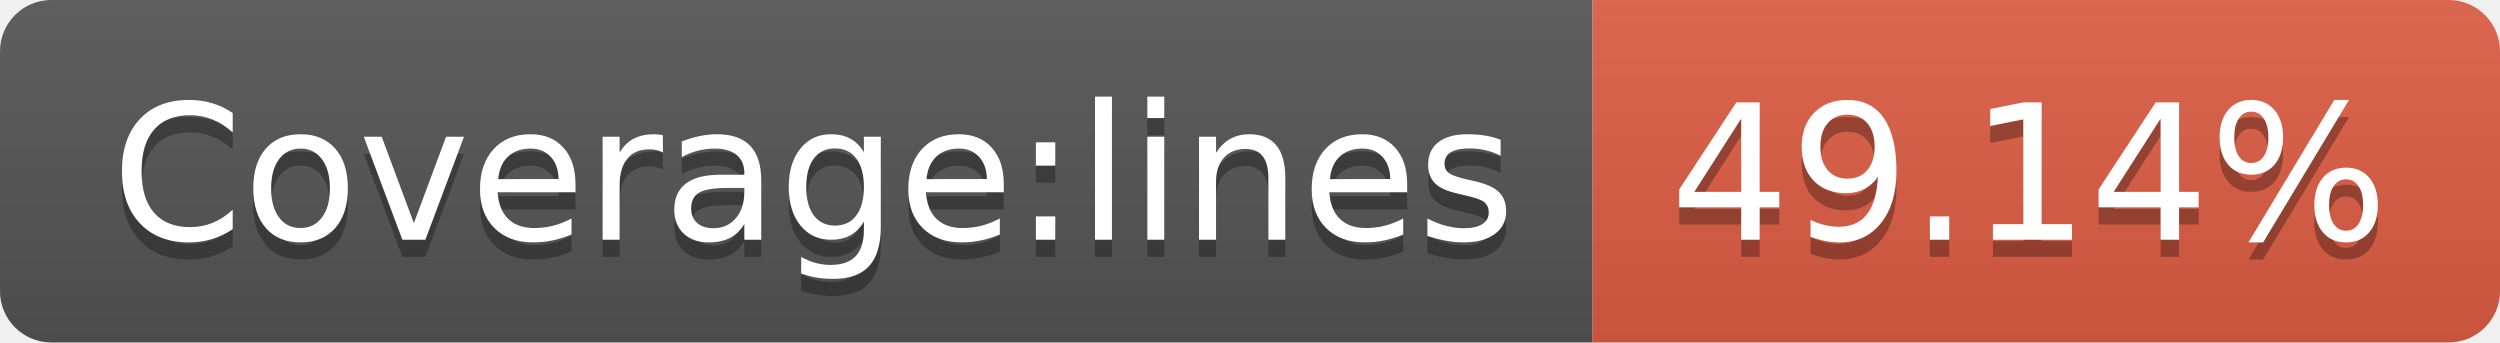
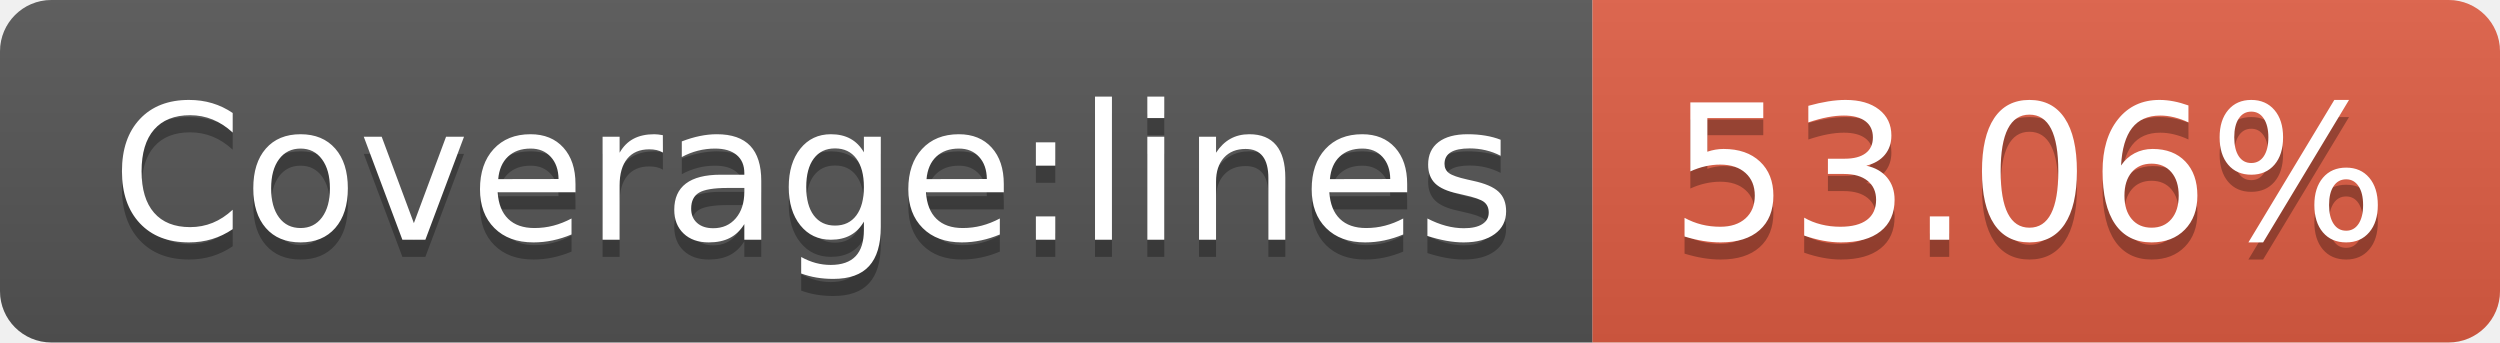
- <svg xmlns="http://www.w3.org/2000/svg" width="146" height="20" role="img" aria-label="Coverage:lines: 49.14%">
+ <svg xmlns="http://www.w3.org/2000/svg" width="146" height="20" role="img" aria-label="Coverage:lines: 53.06%">
  <linearGradient id="s" x2="0" y2="100%">
    <stop offset="0" stop-color="#bbb" stop-opacity=".1" />
    <stop offset="1" stop-opacity=".1" />
  </linearGradient>
  <clipPath id="r">
    <rect width="146" height="20" rx="3" fill="#fff" />
  </clipPath>
  <g clip-path="url(#r)">
    <rect width="93" height="20" fill="#555" />
    <rect x="93" width="53" height="20" fill="#e05d44" />
    <rect width="146" height="20" fill="url(#s)" />
  </g>
  <g fill="#fff" text-anchor="middle" font-family="Verdana,Geneva,DejaVu Sans,sans-serif" text-rendering="geometricPrecision" font-size="110">
    <text aria-hidden="true" x="475" y="150" fill="#010101" fill-opacity=".3" transform="scale(.1)" textLength="830">Coverage:lines</text>
    <text x="475" y="140" transform="scale(.1)" fill="#fff" textLength="830">Coverage:lines</text>
-     <text aria-hidden="true" x="1185" y="150" fill="#010101" fill-opacity=".3" transform="scale(.1)" textLength="430">49.14%</text>
-     <text x="1185" y="140" transform="scale(.1)" fill="#fff" textLength="430">49.14%</text>
+     <text aria-hidden="true" x="1185" y="150" fill="#010101" fill-opacity=".3" transform="scale(.1)" textLength="430">53.06%</text>
+     <text x="1185" y="140" transform="scale(.1)" fill="#fff" textLength="430">53.06%</text>
  </g>
</svg>
